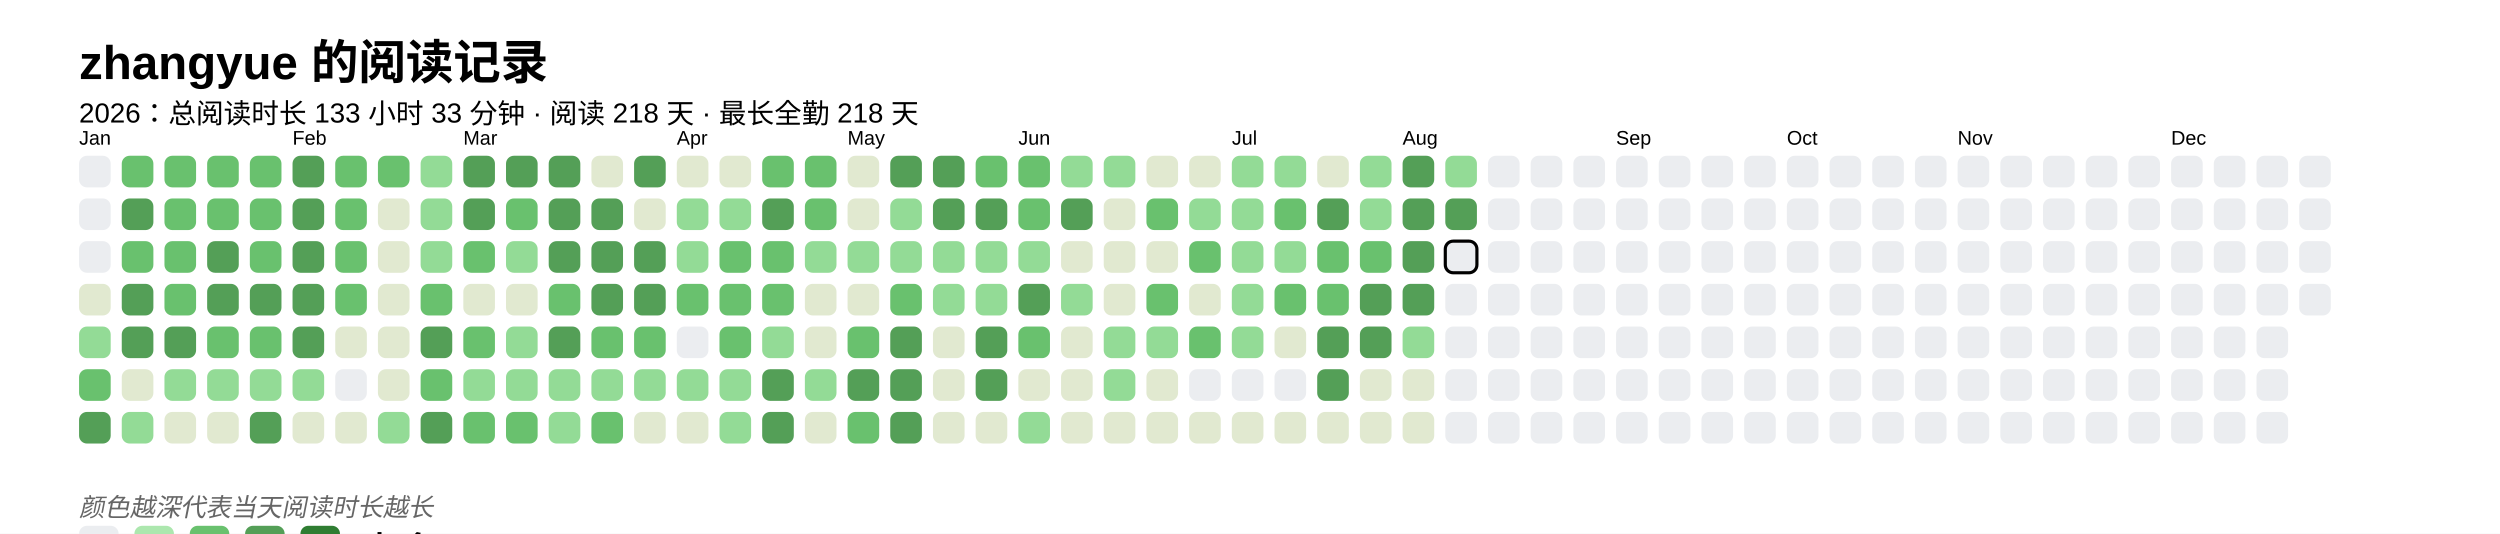
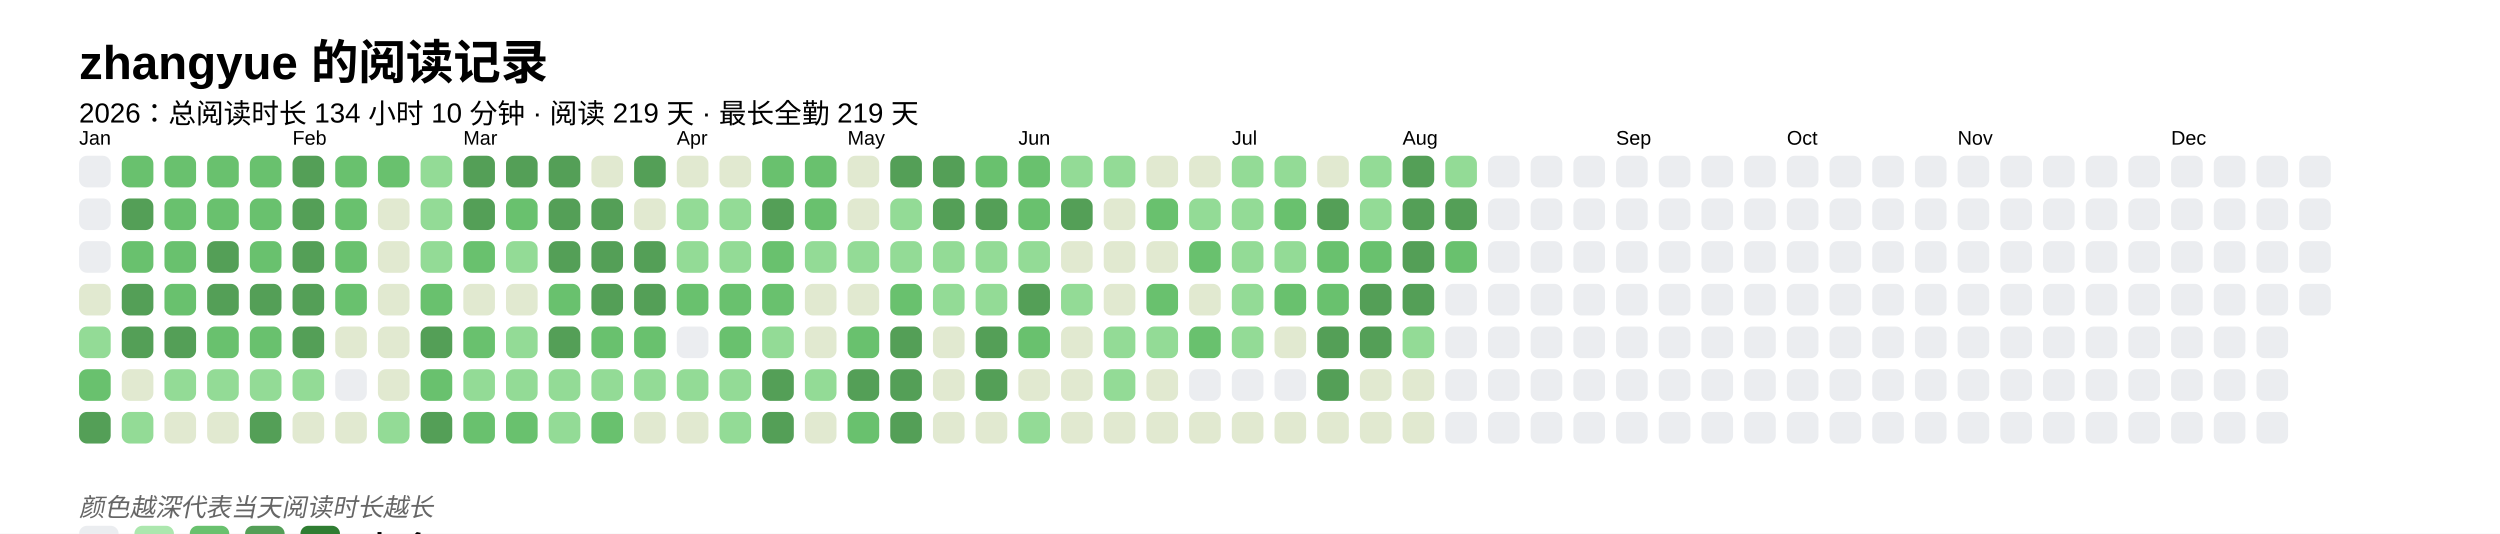
<svg xmlns="http://www.w3.org/2000/svg" baseProfile="full" height="67.5mm" version="1.1" viewBox="0,0,316.2,67.5" width="316.2mm">
  <defs />
  <rect fill="#FFFFFF" height="67.5" width="316.2" x="0" y="0" />
  <text fill="#000000" style="font-size:6px; font-family:Arial; font-weight:bold;" x="10" y="10">zhangyue 的阅读记录</text>
-   <text fill="#000000" style="font-size:3.5px; font-family:Arial;" x="10" y="15.5">2026：总阅读时长 133 小时 33 分钟 · 阅读 218 天 · 最长全勤 218 天</text>
+   <text fill="#000000" style="font-size:3.5px; font-family:Arial;" x="10" y="15.5">2026：总阅读时长 134 小时 10 分钟 · 阅读 219 天 · 最长全勤 219 天</text>
  <text fill="#000000" style="font-size:2.5px; font-family:Arial" x="10" y="18.3">Jan</text>
  <rect fill="#EBEDF0" height="4" rx="1" ry="1" width="4" x="10" y="19.7" />
  <rect fill="#EBEDF0" height="4" rx="1" ry="1" width="4" x="10" y="25.1" />
  <rect fill="#EBEDF0" height="4" rx="1" ry="1" width="4" x="10" y="30.5" />
  <rect fill="#e1e9d0" height="4" rx="1" ry="1" width="4" x="10" y="35.9" />
  <rect fill="#93db96" height="4" rx="1" ry="1" width="4" x="10" y="41.3" />
  <rect fill="#69C16E" height="4" rx="1" ry="1" width="4" x="10" y="46.7" />
  <rect fill="#549F57" height="4" rx="1" ry="1" width="4" x="10" y="52.1" />
  <rect fill="#69C16E" height="4" rx="1" ry="1" width="4" x="15.4" y="19.7" />
  <rect fill="#549F57" height="4" rx="1" ry="1" width="4" x="15.4" y="25.1" />
  <rect fill="#69C16E" height="4" rx="1" ry="1" width="4" x="15.4" y="30.5" />
  <rect fill="#549F57" height="4" rx="1" ry="1" width="4" x="15.4" y="35.9" />
  <rect fill="#549F57" height="4" rx="1" ry="1" width="4" x="15.4" y="41.3" />
  <rect fill="#e1e9d0" height="4" rx="1" ry="1" width="4" x="15.4" y="46.7" />
  <rect fill="#93db96" height="4" rx="1" ry="1" width="4" x="15.4" y="52.1" />
  <rect fill="#69C16E" height="4" rx="1" ry="1" width="4" x="20.8" y="19.7" />
  <rect fill="#69C16E" height="4" rx="1" ry="1" width="4" x="20.8" y="25.1" />
  <rect fill="#69C16E" height="4" rx="1" ry="1" width="4" x="20.8" y="30.5" />
  <rect fill="#69C16E" height="4" rx="1" ry="1" width="4" x="20.8" y="35.9" />
  <rect fill="#549F57" height="4" rx="1" ry="1" width="4" x="20.8" y="41.3" />
  <rect fill="#93db96" height="4" rx="1" ry="1" width="4" x="20.8" y="46.7" />
  <rect fill="#e1e9d0" height="4" rx="1" ry="1" width="4" x="20.8" y="52.1" />
  <rect fill="#69C16E" height="4" rx="1" ry="1" width="4" x="26.2" y="19.7" />
  <rect fill="#69C16E" height="4" rx="1" ry="1" width="4" x="26.2" y="25.1" />
  <rect fill="#549F57" height="4" rx="1" ry="1" width="4" x="26.2" y="30.5" />
  <rect fill="#549F57" height="4" rx="1" ry="1" width="4" x="26.2" y="35.9" />
  <rect fill="#69C16E" height="4" rx="1" ry="1" width="4" x="26.2" y="41.3" />
  <rect fill="#93db96" height="4" rx="1" ry="1" width="4" x="26.2" y="46.7" />
  <rect fill="#e1e9d0" height="4" rx="1" ry="1" width="4" x="26.2" y="52.1" />
  <rect fill="#69C16E" height="4" rx="1" ry="1" width="4" x="31.6" y="19.7" />
  <rect fill="#69C16E" height="4" rx="1" ry="1" width="4" x="31.6" y="25.1" />
  <rect fill="#69C16E" height="4" rx="1" ry="1" width="4" x="31.6" y="30.5" />
  <rect fill="#549F57" height="4" rx="1" ry="1" width="4" x="31.6" y="35.9" />
  <rect fill="#69C16E" height="4" rx="1" ry="1" width="4" x="31.6" y="41.3" />
  <rect fill="#93db96" height="4" rx="1" ry="1" width="4" x="31.6" y="46.7" />
  <rect fill="#549F57" height="4" rx="1" ry="1" width="4" x="31.6" y="52.1" />
  <text fill="#000000" style="font-size:2.5px; font-family:Arial" x="37.0" y="18.3">Feb</text>
  <rect fill="#549F57" height="4" rx="1" ry="1" width="4" x="37.0" y="19.7" />
  <rect fill="#549F57" height="4" rx="1" ry="1" width="4" x="37.0" y="25.1" />
  <rect fill="#549F57" height="4" rx="1" ry="1" width="4" x="37.0" y="30.5" />
  <rect fill="#549F57" height="4" rx="1" ry="1" width="4" x="37.0" y="35.9" />
  <rect fill="#549F57" height="4" rx="1" ry="1" width="4" x="37.0" y="41.3" />
  <rect fill="#93db96" height="4" rx="1" ry="1" width="4" x="37.0" y="46.7" />
  <rect fill="#e1e9d0" height="4" rx="1" ry="1" width="4" x="37.0" y="52.1" />
  <rect fill="#69C16E" height="4" rx="1" ry="1" width="4" x="42.4" y="19.7" />
  <rect fill="#69C16E" height="4" rx="1" ry="1" width="4" x="42.4" y="25.1" />
  <rect fill="#69C16E" height="4" rx="1" ry="1" width="4" x="42.4" y="30.5" />
  <rect fill="#69C16E" height="4" rx="1" ry="1" width="4" x="42.4" y="35.9" />
  <rect fill="#e1e9d0" height="4" rx="1" ry="1" width="4" x="42.4" y="41.3" />
  <rect fill="#EBEDF0" height="4" rx="1" ry="1" width="4" x="42.4" y="46.7" />
  <rect fill="#e1e9d0" height="4" rx="1" ry="1" width="4" x="42.4" y="52.1" />
  <rect fill="#69C16E" height="4" rx="1" ry="1" width="4" x="47.8" y="19.7" />
  <rect fill="#e1e9d0" height="4" rx="1" ry="1" width="4" x="47.8" y="25.1" />
  <rect fill="#e1e9d0" height="4" rx="1" ry="1" width="4" x="47.8" y="30.5" />
  <rect fill="#e1e9d0" height="4" rx="1" ry="1" width="4" x="47.8" y="35.9" />
  <rect fill="#e1e9d0" height="4" rx="1" ry="1" width="4" x="47.8" y="41.3" />
  <rect fill="#e1e9d0" height="4" rx="1" ry="1" width="4" x="47.8" y="46.7" />
  <rect fill="#93db96" height="4" rx="1" ry="1" width="4" x="47.8" y="52.1" />
  <rect fill="#93db96" height="4" rx="1" ry="1" width="4" x="53.2" y="19.7" />
  <rect fill="#93db96" height="4" rx="1" ry="1" width="4" x="53.2" y="25.1" />
  <rect fill="#93db96" height="4" rx="1" ry="1" width="4" x="53.2" y="30.5" />
  <rect fill="#69C16E" height="4" rx="1" ry="1" width="4" x="53.2" y="35.9" />
  <rect fill="#549F57" height="4" rx="1" ry="1" width="4" x="53.2" y="41.3" />
  <rect fill="#69C16E" height="4" rx="1" ry="1" width="4" x="53.2" y="46.7" />
  <rect fill="#549F57" height="4" rx="1" ry="1" width="4" x="53.2" y="52.1" />
  <text fill="#000000" style="font-size:2.5px; font-family:Arial" x="58.6" y="18.3">Mar</text>
  <rect fill="#549F57" height="4" rx="1" ry="1" width="4" x="58.6" y="19.7" />
  <rect fill="#549F57" height="4" rx="1" ry="1" width="4" x="58.6" y="25.1" />
  <rect fill="#69C16E" height="4" rx="1" ry="1" width="4" x="58.6" y="30.5" />
  <rect fill="#e1e9d0" height="4" rx="1" ry="1" width="4" x="58.6" y="35.9" />
  <rect fill="#69C16E" height="4" rx="1" ry="1" width="4" x="58.6" y="41.3" />
  <rect fill="#93db96" height="4" rx="1" ry="1" width="4" x="58.6" y="46.7" />
  <rect fill="#69C16E" height="4" rx="1" ry="1" width="4" x="58.6" y="52.1" />
  <rect fill="#549F57" height="4" rx="1" ry="1" width="4" x="64" y="19.7" />
  <rect fill="#69C16E" height="4" rx="1" ry="1" width="4" x="64" y="25.1" />
  <rect fill="#93db96" height="4" rx="1" ry="1" width="4" x="64" y="30.5" />
  <rect fill="#e1e9d0" height="4" rx="1" ry="1" width="4" x="64" y="35.9" />
  <rect fill="#93db96" height="4" rx="1" ry="1" width="4" x="64" y="41.3" />
  <rect fill="#93db96" height="4" rx="1" ry="1" width="4" x="64" y="46.7" />
  <rect fill="#69C16E" height="4" rx="1" ry="1" width="4" x="64" y="52.1" />
  <rect fill="#549F57" height="4" rx="1" ry="1" width="4" x="69.4" y="19.7" />
  <rect fill="#549F57" height="4" rx="1" ry="1" width="4" x="69.4" y="25.1" />
  <rect fill="#549F57" height="4" rx="1" ry="1" width="4" x="69.4" y="30.5" />
  <rect fill="#69C16E" height="4" rx="1" ry="1" width="4" x="69.4" y="35.9" />
  <rect fill="#549F57" height="4" rx="1" ry="1" width="4" x="69.4" y="41.3" />
  <rect fill="#93db96" height="4" rx="1" ry="1" width="4" x="69.4" y="46.7" />
  <rect fill="#93db96" height="4" rx="1" ry="1" width="4" x="69.4" y="52.1" />
  <rect fill="#e1e9d0" height="4" rx="1" ry="1" width="4" x="74.8" y="19.7" />
  <rect fill="#549F57" height="4" rx="1" ry="1" width="4" x="74.8" y="25.1" />
  <rect fill="#549F57" height="4" rx="1" ry="1" width="4" x="74.8" y="30.5" />
  <rect fill="#549F57" height="4" rx="1" ry="1" width="4" x="74.8" y="35.9" />
  <rect fill="#69C16E" height="4" rx="1" ry="1" width="4" x="74.8" y="41.3" />
  <rect fill="#93db96" height="4" rx="1" ry="1" width="4" x="74.8" y="46.7" />
  <rect fill="#69C16E" height="4" rx="1" ry="1" width="4" x="74.8" y="52.1" />
  <rect fill="#549F57" height="4" rx="1" ry="1" width="4" x="80.2" y="19.7" />
  <rect fill="#e1e9d0" height="4" rx="1" ry="1" width="4" x="80.2" y="25.1" />
  <rect fill="#549F57" height="4" rx="1" ry="1" width="4" x="80.2" y="30.5" />
  <rect fill="#549F57" height="4" rx="1" ry="1" width="4" x="80.2" y="35.9" />
  <rect fill="#69C16E" height="4" rx="1" ry="1" width="4" x="80.2" y="41.3" />
  <rect fill="#93db96" height="4" rx="1" ry="1" width="4" x="80.2" y="46.7" />
  <rect fill="#e1e9d0" height="4" rx="1" ry="1" width="4" x="80.2" y="52.1" />
  <text fill="#000000" style="font-size:2.5px; font-family:Arial" x="85.6" y="18.3">Apr</text>
  <rect fill="#e1e9d0" height="4" rx="1" ry="1" width="4" x="85.6" y="19.7" />
  <rect fill="#93db96" height="4" rx="1" ry="1" width="4" x="85.6" y="25.1" />
  <rect fill="#93db96" height="4" rx="1" ry="1" width="4" x="85.6" y="30.5" />
  <rect fill="#69C16E" height="4" rx="1" ry="1" width="4" x="85.6" y="35.9" />
  <rect fill="#EBEDF0" height="4" rx="1" ry="1" width="4" x="85.6" y="41.3" />
  <rect fill="#93db96" height="4" rx="1" ry="1" width="4" x="85.6" y="46.7" />
  <rect fill="#e1e9d0" height="4" rx="1" ry="1" width="4" x="85.6" y="52.1" />
  <rect fill="#e1e9d0" height="4" rx="1" ry="1" width="4" x="91" y="19.7" />
  <rect fill="#93db96" height="4" rx="1" ry="1" width="4" x="91" y="25.1" />
-   <rect fill="#69C16E" height="4" rx="1" ry="1" width="4" x="91" y="30.5" />
+   <rect fill="#93db96" height="4" rx="1" ry="1" width="4" x="91" y="30.5" />
  <rect fill="#69C16E" height="4" rx="1" ry="1" width="4" x="91" y="35.9" />
  <rect fill="#69C16E" height="4" rx="1" ry="1" width="4" x="91" y="41.3" />
  <rect fill="#93db96" height="4" rx="1" ry="1" width="4" x="91" y="46.7" />
  <rect fill="#93db96" height="4" rx="1" ry="1" width="4" x="91" y="52.1" />
  <rect fill="#69C16E" height="4" rx="1" ry="1" width="4" x="96.4" y="19.7" />
  <rect fill="#549F57" height="4" rx="1" ry="1" width="4" x="96.4" y="25.1" />
  <rect fill="#69C16E" height="4" rx="1" ry="1" width="4" x="96.4" y="30.5" />
  <rect fill="#69C16E" height="4" rx="1" ry="1" width="4" x="96.4" y="35.9" />
  <rect fill="#93db96" height="4" rx="1" ry="1" width="4" x="96.4" y="41.3" />
  <rect fill="#549F57" height="4" rx="1" ry="1" width="4" x="96.4" y="46.7" />
  <rect fill="#549F57" height="4" rx="1" ry="1" width="4" x="96.4" y="52.1" />
  <rect fill="#69C16E" height="4" rx="1" ry="1" width="4" x="101.8" y="19.7" />
  <rect fill="#69C16E" height="4" rx="1" ry="1" width="4" x="101.8" y="25.1" />
  <rect fill="#93db96" height="4" rx="1" ry="1" width="4" x="101.8" y="30.5" />
  <rect fill="#e1e9d0" height="4" rx="1" ry="1" width="4" x="101.8" y="35.9" />
  <rect fill="#e1e9d0" height="4" rx="1" ry="1" width="4" x="101.8" y="41.3" />
  <rect fill="#93db96" height="4" rx="1" ry="1" width="4" x="101.8" y="46.7" />
  <rect fill="#e1e9d0" height="4" rx="1" ry="1" width="4" x="101.8" y="52.1" />
  <text fill="#000000" style="font-size:2.5px; font-family:Arial" x="107.2" y="18.3">May</text>
  <rect fill="#e1e9d0" height="4" rx="1" ry="1" width="4" x="107.2" y="19.7" />
  <rect fill="#e1e9d0" height="4" rx="1" ry="1" width="4" x="107.2" y="25.1" />
  <rect fill="#93db96" height="4" rx="1" ry="1" width="4" x="107.2" y="30.5" />
  <rect fill="#e1e9d0" height="4" rx="1" ry="1" width="4" x="107.2" y="35.9" />
  <rect fill="#69C16E" height="4" rx="1" ry="1" width="4" x="107.2" y="41.3" />
  <rect fill="#549F57" height="4" rx="1" ry="1" width="4" x="107.2" y="46.7" />
  <rect fill="#69C16E" height="4" rx="1" ry="1" width="4" x="107.2" y="52.1" />
  <rect fill="#549F57" height="4" rx="1" ry="1" width="4" x="112.6" y="19.7" />
  <rect fill="#93db96" height="4" rx="1" ry="1" width="4" x="112.6" y="25.1" />
  <rect fill="#93db96" height="4" rx="1" ry="1" width="4" x="112.6" y="30.5" />
  <rect fill="#69C16E" height="4" rx="1" ry="1" width="4" x="112.6" y="35.9" />
  <rect fill="#549F57" height="4" rx="1" ry="1" width="4" x="112.6" y="41.3" />
  <rect fill="#549F57" height="4" rx="1" ry="1" width="4" x="112.6" y="46.7" />
  <rect fill="#549F57" height="4" rx="1" ry="1" width="4" x="112.6" y="52.1" />
  <rect fill="#549F57" height="4" rx="1" ry="1" width="4" x="118" y="19.7" />
  <rect fill="#549F57" height="4" rx="1" ry="1" width="4" x="118" y="25.1" />
  <rect fill="#93db96" height="4" rx="1" ry="1" width="4" x="118" y="30.5" />
  <rect fill="#93db96" height="4" rx="1" ry="1" width="4" x="118" y="35.9" />
  <rect fill="#e1e9d0" height="4" rx="1" ry="1" width="4" x="118" y="41.3" />
  <rect fill="#e1e9d0" height="4" rx="1" ry="1" width="4" x="118" y="46.7" />
  <rect fill="#e1e9d0" height="4" rx="1" ry="1" width="4" x="118" y="52.1" />
  <rect fill="#69C16E" height="4" rx="1" ry="1" width="4" x="123.4" y="19.7" />
  <rect fill="#549F57" height="4" rx="1" ry="1" width="4" x="123.4" y="25.1" />
  <rect fill="#93db96" height="4" rx="1" ry="1" width="4" x="123.4" y="30.5" />
  <rect fill="#93db96" height="4" rx="1" ry="1" width="4" x="123.4" y="35.9" />
  <rect fill="#549F57" height="4" rx="1" ry="1" width="4" x="123.4" y="41.3" />
  <rect fill="#549F57" height="4" rx="1" ry="1" width="4" x="123.4" y="46.7" />
  <rect fill="#e1e9d0" height="4" rx="1" ry="1" width="4" x="123.4" y="52.1" />
  <text fill="#000000" style="font-size:2.5px; font-family:Arial" x="128.8" y="18.3">Jun</text>
  <rect fill="#69C16E" height="4" rx="1" ry="1" width="4" x="128.8" y="19.7" />
  <rect fill="#69C16E" height="4" rx="1" ry="1" width="4" x="128.8" y="25.1" />
  <rect fill="#93db96" height="4" rx="1" ry="1" width="4" x="128.8" y="30.5" />
  <rect fill="#549F57" height="4" rx="1" ry="1" width="4" x="128.8" y="35.9" />
  <rect fill="#69C16E" height="4" rx="1" ry="1" width="4" x="128.8" y="41.3" />
  <rect fill="#e1e9d0" height="4" rx="1" ry="1" width="4" x="128.8" y="46.7" />
  <rect fill="#93db96" height="4" rx="1" ry="1" width="4" x="128.8" y="52.1" />
  <rect fill="#93db96" height="4" rx="1" ry="1" width="4" x="134.2" y="19.7" />
  <rect fill="#549F57" height="4" rx="1" ry="1" width="4" x="134.2" y="25.1" />
  <rect fill="#e1e9d0" height="4" rx="1" ry="1" width="4" x="134.2" y="30.5" />
  <rect fill="#93db96" height="4" rx="1" ry="1" width="4" x="134.2" y="35.9" />
  <rect fill="#e1e9d0" height="4" rx="1" ry="1" width="4" x="134.2" y="41.3" />
  <rect fill="#e1e9d0" height="4" rx="1" ry="1" width="4" x="134.2" y="46.7" />
  <rect fill="#e1e9d0" height="4" rx="1" ry="1" width="4" x="134.2" y="52.1" />
  <rect fill="#93db96" height="4" rx="1" ry="1" width="4" x="139.6" y="19.7" />
  <rect fill="#e1e9d0" height="4" rx="1" ry="1" width="4" x="139.6" y="25.1" />
  <rect fill="#e1e9d0" height="4" rx="1" ry="1" width="4" x="139.6" y="30.5" />
  <rect fill="#e1e9d0" height="4" rx="1" ry="1" width="4" x="139.6" y="35.9" />
  <rect fill="#93db96" height="4" rx="1" ry="1" width="4" x="139.6" y="41.3" />
  <rect fill="#93db96" height="4" rx="1" ry="1" width="4" x="139.6" y="46.7" />
  <rect fill="#e1e9d0" height="4" rx="1" ry="1" width="4" x="139.6" y="52.1" />
  <rect fill="#e1e9d0" height="4" rx="1" ry="1" width="4" x="145" y="19.7" />
  <rect fill="#69C16E" height="4" rx="1" ry="1" width="4" x="145" y="25.1" />
  <rect fill="#e1e9d0" height="4" rx="1" ry="1" width="4" x="145" y="30.5" />
  <rect fill="#69C16E" height="4" rx="1" ry="1" width="4" x="145" y="35.9" />
  <rect fill="#93db96" height="4" rx="1" ry="1" width="4" x="145" y="41.3" />
  <rect fill="#e1e9d0" height="4" rx="1" ry="1" width="4" x="145" y="46.7" />
  <rect fill="#e1e9d0" height="4" rx="1" ry="1" width="4" x="145" y="52.1" />
  <rect fill="#e1e9d0" height="4" rx="1" ry="1" width="4" x="150.4" y="19.7" />
  <rect fill="#93db96" height="4" rx="1" ry="1" width="4" x="150.4" y="25.1" />
  <rect fill="#69C16E" height="4" rx="1" ry="1" width="4" x="150.4" y="30.5" />
  <rect fill="#e1e9d0" height="4" rx="1" ry="1" width="4" x="150.4" y="35.9" />
  <rect fill="#69C16E" height="4" rx="1" ry="1" width="4" x="150.4" y="41.3" />
  <rect fill="#EBEDF0" height="4" rx="1" ry="1" width="4" x="150.4" y="46.7" />
  <rect fill="#e1e9d0" height="4" rx="1" ry="1" width="4" x="150.4" y="52.1" />
  <text fill="#000000" style="font-size:2.5px; font-family:Arial" x="155.8" y="18.3">Jul</text>
  <rect fill="#93db96" height="4" rx="1" ry="1" width="4" x="155.8" y="19.7" />
  <rect fill="#93db96" height="4" rx="1" ry="1" width="4" x="155.8" y="25.1" />
  <rect fill="#93db96" height="4" rx="1" ry="1" width="4" x="155.8" y="30.5" />
  <rect fill="#93db96" height="4" rx="1" ry="1" width="4" x="155.8" y="35.9" />
  <rect fill="#93db96" height="4" rx="1" ry="1" width="4" x="155.8" y="41.3" />
  <rect fill="#EBEDF0" height="4" rx="1" ry="1" width="4" x="155.8" y="46.7" />
  <rect fill="#e1e9d0" height="4" rx="1" ry="1" width="4" x="155.8" y="52.1" />
  <rect fill="#93db96" height="4" rx="1" ry="1" width="4" x="161.2" y="19.7" />
  <rect fill="#69C16E" height="4" rx="1" ry="1" width="4" x="161.2" y="25.1" />
  <rect fill="#93db96" height="4" rx="1" ry="1" width="4" x="161.2" y="30.5" />
  <rect fill="#69C16E" height="4" rx="1" ry="1" width="4" x="161.2" y="35.9" />
  <rect fill="#e1e9d0" height="4" rx="1" ry="1" width="4" x="161.2" y="41.3" />
  <rect fill="#EBEDF0" height="4" rx="1" ry="1" width="4" x="161.2" y="46.7" />
  <rect fill="#e1e9d0" height="4" rx="1" ry="1" width="4" x="161.2" y="52.1" />
  <rect fill="#e1e9d0" height="4" rx="1" ry="1" width="4" x="166.6" y="19.7" />
  <rect fill="#549F57" height="4" rx="1" ry="1" width="4" x="166.6" y="25.1" />
  <rect fill="#69C16E" height="4" rx="1" ry="1" width="4" x="166.6" y="30.5" />
  <rect fill="#69C16E" height="4" rx="1" ry="1" width="4" x="166.6" y="35.9" />
  <rect fill="#549F57" height="4" rx="1" ry="1" width="4" x="166.6" y="41.3" />
  <rect fill="#549F57" height="4" rx="1" ry="1" width="4" x="166.6" y="46.7" />
  <rect fill="#e1e9d0" height="4" rx="1" ry="1" width="4" x="166.6" y="52.1" />
  <rect fill="#93db96" height="4" rx="1" ry="1" width="4" x="172" y="19.7" />
  <rect fill="#93db96" height="4" rx="1" ry="1" width="4" x="172" y="25.1" />
  <rect fill="#69C16E" height="4" rx="1" ry="1" width="4" x="172" y="30.5" />
  <rect fill="#549F57" height="4" rx="1" ry="1" width="4" x="172" y="35.9" />
  <rect fill="#549F57" height="4" rx="1" ry="1" width="4" x="172" y="41.3" />
  <rect fill="#e1e9d0" height="4" rx="1" ry="1" width="4" x="172" y="46.7" />
  <rect fill="#e1e9d0" height="4" rx="1" ry="1" width="4" x="172" y="52.1" />
  <text fill="#000000" style="font-size:2.5px; font-family:Arial" x="177.4" y="18.3">Aug</text>
  <rect fill="#549F57" height="4" rx="1" ry="1" width="4" x="177.4" y="19.7" />
  <rect fill="#549F57" height="4" rx="1" ry="1" width="4" x="177.4" y="25.1" />
  <rect fill="#549F57" height="4" rx="1" ry="1" width="4" x="177.4" y="30.5" />
  <rect fill="#549F57" height="4" rx="1" ry="1" width="4" x="177.4" y="35.9" />
  <rect fill="#93db96" height="4" rx="1" ry="1" width="4" x="177.4" y="41.3" />
  <rect fill="#e1e9d0" height="4" rx="1" ry="1" width="4" x="177.4" y="46.7" />
  <rect fill="#e1e9d0" height="4" rx="1" ry="1" width="4" x="177.4" y="52.1" />
  <rect fill="#93db96" height="4" rx="1" ry="1" width="4" x="182.8" y="19.7" />
  <rect fill="#549F57" height="4" rx="1" ry="1" width="4" x="182.8" y="25.1" />
-   <rect fill="#EBEDF0" height="4" rx="1" ry="1" width="4" x="182.8" y="30.5" stroke="#000000" stroke-width="0.4" />
+   <rect fill="#69C16E" height="4" rx="1" ry="1" width="4" x="182.8" y="30.5" />
  <rect fill="#EBEDF0" height="4" rx="1" ry="1" width="4" x="182.8" y="35.9" />
  <rect fill="#EBEDF0" height="4" rx="1" ry="1" width="4" x="182.8" y="41.3" />
  <rect fill="#EBEDF0" height="4" rx="1" ry="1" width="4" x="182.8" y="46.7" />
  <rect fill="#EBEDF0" height="4" rx="1" ry="1" width="4" x="182.8" y="52.1" />
  <rect fill="#EBEDF0" height="4" rx="1" ry="1" width="4" x="188.2" y="19.7" />
  <rect fill="#EBEDF0" height="4" rx="1" ry="1" width="4" x="188.2" y="25.1" />
  <rect fill="#EBEDF0" height="4" rx="1" ry="1" width="4" x="188.2" y="30.5" />
  <rect fill="#EBEDF0" height="4" rx="1" ry="1" width="4" x="188.2" y="35.9" />
  <rect fill="#EBEDF0" height="4" rx="1" ry="1" width="4" x="188.2" y="41.3" />
  <rect fill="#EBEDF0" height="4" rx="1" ry="1" width="4" x="188.2" y="46.7" />
  <rect fill="#EBEDF0" height="4" rx="1" ry="1" width="4" x="188.2" y="52.1" />
  <rect fill="#EBEDF0" height="4" rx="1" ry="1" width="4" x="193.6" y="19.7" />
  <rect fill="#EBEDF0" height="4" rx="1" ry="1" width="4" x="193.6" y="25.1" />
  <rect fill="#EBEDF0" height="4" rx="1" ry="1" width="4" x="193.6" y="30.5" />
  <rect fill="#EBEDF0" height="4" rx="1" ry="1" width="4" x="193.6" y="35.9" />
  <rect fill="#EBEDF0" height="4" rx="1" ry="1" width="4" x="193.6" y="41.3" />
  <rect fill="#EBEDF0" height="4" rx="1" ry="1" width="4" x="193.6" y="46.7" />
  <rect fill="#EBEDF0" height="4" rx="1" ry="1" width="4" x="193.6" y="52.1" />
  <rect fill="#EBEDF0" height="4" rx="1" ry="1" width="4" x="199" y="19.7" />
  <rect fill="#EBEDF0" height="4" rx="1" ry="1" width="4" x="199" y="25.1" />
  <rect fill="#EBEDF0" height="4" rx="1" ry="1" width="4" x="199" y="30.5" />
  <rect fill="#EBEDF0" height="4" rx="1" ry="1" width="4" x="199" y="35.9" />
  <rect fill="#EBEDF0" height="4" rx="1" ry="1" width="4" x="199" y="41.3" />
  <rect fill="#EBEDF0" height="4" rx="1" ry="1" width="4" x="199" y="46.7" />
  <rect fill="#EBEDF0" height="4" rx="1" ry="1" width="4" x="199" y="52.1" />
  <text fill="#000000" style="font-size:2.5px; font-family:Arial" x="204.4" y="18.3">Sep</text>
  <rect fill="#EBEDF0" height="4" rx="1" ry="1" width="4" x="204.4" y="19.7" />
  <rect fill="#EBEDF0" height="4" rx="1" ry="1" width="4" x="204.4" y="25.1" />
  <rect fill="#EBEDF0" height="4" rx="1" ry="1" width="4" x="204.4" y="30.5" />
  <rect fill="#EBEDF0" height="4" rx="1" ry="1" width="4" x="204.4" y="35.9" />
  <rect fill="#EBEDF0" height="4" rx="1" ry="1" width="4" x="204.4" y="41.3" />
  <rect fill="#EBEDF0" height="4" rx="1" ry="1" width="4" x="204.4" y="46.7" />
  <rect fill="#EBEDF0" height="4" rx="1" ry="1" width="4" x="204.4" y="52.1" />
  <rect fill="#EBEDF0" height="4" rx="1" ry="1" width="4" x="209.8" y="19.7" />
  <rect fill="#EBEDF0" height="4" rx="1" ry="1" width="4" x="209.8" y="25.1" />
  <rect fill="#EBEDF0" height="4" rx="1" ry="1" width="4" x="209.8" y="30.5" />
  <rect fill="#EBEDF0" height="4" rx="1" ry="1" width="4" x="209.8" y="35.9" />
  <rect fill="#EBEDF0" height="4" rx="1" ry="1" width="4" x="209.8" y="41.3" />
  <rect fill="#EBEDF0" height="4" rx="1" ry="1" width="4" x="209.8" y="46.7" />
  <rect fill="#EBEDF0" height="4" rx="1" ry="1" width="4" x="209.8" y="52.1" />
  <rect fill="#EBEDF0" height="4" rx="1" ry="1" width="4" x="215.2" y="19.7" />
  <rect fill="#EBEDF0" height="4" rx="1" ry="1" width="4" x="215.2" y="25.1" />
  <rect fill="#EBEDF0" height="4" rx="1" ry="1" width="4" x="215.2" y="30.5" />
  <rect fill="#EBEDF0" height="4" rx="1" ry="1" width="4" x="215.2" y="35.9" />
  <rect fill="#EBEDF0" height="4" rx="1" ry="1" width="4" x="215.2" y="41.3" />
  <rect fill="#EBEDF0" height="4" rx="1" ry="1" width="4" x="215.2" y="46.7" />
  <rect fill="#EBEDF0" height="4" rx="1" ry="1" width="4" x="215.2" y="52.1" />
  <rect fill="#EBEDF0" height="4" rx="1" ry="1" width="4" x="220.6" y="19.7" />
  <rect fill="#EBEDF0" height="4" rx="1" ry="1" width="4" x="220.6" y="25.1" />
  <rect fill="#EBEDF0" height="4" rx="1" ry="1" width="4" x="220.6" y="30.5" />
  <rect fill="#EBEDF0" height="4" rx="1" ry="1" width="4" x="220.6" y="35.9" />
  <rect fill="#EBEDF0" height="4" rx="1" ry="1" width="4" x="220.6" y="41.3" />
  <rect fill="#EBEDF0" height="4" rx="1" ry="1" width="4" x="220.6" y="46.7" />
  <rect fill="#EBEDF0" height="4" rx="1" ry="1" width="4" x="220.6" y="52.1" />
  <text fill="#000000" style="font-size:2.5px; font-family:Arial" x="226" y="18.3">Oct</text>
  <rect fill="#EBEDF0" height="4" rx="1" ry="1" width="4" x="226" y="19.7" />
  <rect fill="#EBEDF0" height="4" rx="1" ry="1" width="4" x="226" y="25.1" />
  <rect fill="#EBEDF0" height="4" rx="1" ry="1" width="4" x="226" y="30.5" />
  <rect fill="#EBEDF0" height="4" rx="1" ry="1" width="4" x="226" y="35.9" />
  <rect fill="#EBEDF0" height="4" rx="1" ry="1" width="4" x="226" y="41.3" />
  <rect fill="#EBEDF0" height="4" rx="1" ry="1" width="4" x="226" y="46.7" />
  <rect fill="#EBEDF0" height="4" rx="1" ry="1" width="4" x="226" y="52.1" />
  <rect fill="#EBEDF0" height="4" rx="1" ry="1" width="4" x="231.4" y="19.7" />
  <rect fill="#EBEDF0" height="4" rx="1" ry="1" width="4" x="231.4" y="25.1" />
  <rect fill="#EBEDF0" height="4" rx="1" ry="1" width="4" x="231.4" y="30.5" />
  <rect fill="#EBEDF0" height="4" rx="1" ry="1" width="4" x="231.4" y="35.9" />
  <rect fill="#EBEDF0" height="4" rx="1" ry="1" width="4" x="231.4" y="41.3" />
  <rect fill="#EBEDF0" height="4" rx="1" ry="1" width="4" x="231.4" y="46.7" />
  <rect fill="#EBEDF0" height="4" rx="1" ry="1" width="4" x="231.4" y="52.1" />
  <rect fill="#EBEDF0" height="4" rx="1" ry="1" width="4" x="236.8" y="19.7" />
  <rect fill="#EBEDF0" height="4" rx="1" ry="1" width="4" x="236.8" y="25.1" />
  <rect fill="#EBEDF0" height="4" rx="1" ry="1" width="4" x="236.8" y="30.5" />
  <rect fill="#EBEDF0" height="4" rx="1" ry="1" width="4" x="236.8" y="35.9" />
  <rect fill="#EBEDF0" height="4" rx="1" ry="1" width="4" x="236.8" y="41.3" />
  <rect fill="#EBEDF0" height="4" rx="1" ry="1" width="4" x="236.8" y="46.7" />
  <rect fill="#EBEDF0" height="4" rx="1" ry="1" width="4" x="236.8" y="52.1" />
  <rect fill="#EBEDF0" height="4" rx="1" ry="1" width="4" x="242.2" y="19.7" />
  <rect fill="#EBEDF0" height="4" rx="1" ry="1" width="4" x="242.2" y="25.1" />
  <rect fill="#EBEDF0" height="4" rx="1" ry="1" width="4" x="242.2" y="30.5" />
  <rect fill="#EBEDF0" height="4" rx="1" ry="1" width="4" x="242.2" y="35.9" />
  <rect fill="#EBEDF0" height="4" rx="1" ry="1" width="4" x="242.2" y="41.3" />
  <rect fill="#EBEDF0" height="4" rx="1" ry="1" width="4" x="242.2" y="46.7" />
  <rect fill="#EBEDF0" height="4" rx="1" ry="1" width="4" x="242.2" y="52.1" />
  <text fill="#000000" style="font-size:2.5px; font-family:Arial" x="247.6" y="18.3">Nov</text>
  <rect fill="#EBEDF0" height="4" rx="1" ry="1" width="4" x="247.6" y="19.7" />
  <rect fill="#EBEDF0" height="4" rx="1" ry="1" width="4" x="247.6" y="25.1" />
  <rect fill="#EBEDF0" height="4" rx="1" ry="1" width="4" x="247.6" y="30.5" />
  <rect fill="#EBEDF0" height="4" rx="1" ry="1" width="4" x="247.6" y="35.9" />
  <rect fill="#EBEDF0" height="4" rx="1" ry="1" width="4" x="247.6" y="41.3" />
  <rect fill="#EBEDF0" height="4" rx="1" ry="1" width="4" x="247.6" y="46.7" />
  <rect fill="#EBEDF0" height="4" rx="1" ry="1" width="4" x="247.6" y="52.1" />
  <rect fill="#EBEDF0" height="4" rx="1" ry="1" width="4" x="253" y="19.7" />
  <rect fill="#EBEDF0" height="4" rx="1" ry="1" width="4" x="253" y="25.1" />
  <rect fill="#EBEDF0" height="4" rx="1" ry="1" width="4" x="253" y="30.5" />
  <rect fill="#EBEDF0" height="4" rx="1" ry="1" width="4" x="253" y="35.9" />
  <rect fill="#EBEDF0" height="4" rx="1" ry="1" width="4" x="253" y="41.3" />
  <rect fill="#EBEDF0" height="4" rx="1" ry="1" width="4" x="253" y="46.7" />
  <rect fill="#EBEDF0" height="4" rx="1" ry="1" width="4" x="253" y="52.1" />
  <rect fill="#EBEDF0" height="4" rx="1" ry="1" width="4" x="258.4" y="19.7" />
  <rect fill="#EBEDF0" height="4" rx="1" ry="1" width="4" x="258.4" y="25.1" />
  <rect fill="#EBEDF0" height="4" rx="1" ry="1" width="4" x="258.4" y="30.5" />
  <rect fill="#EBEDF0" height="4" rx="1" ry="1" width="4" x="258.4" y="35.9" />
  <rect fill="#EBEDF0" height="4" rx="1" ry="1" width="4" x="258.4" y="41.3" />
  <rect fill="#EBEDF0" height="4" rx="1" ry="1" width="4" x="258.4" y="46.7" />
  <rect fill="#EBEDF0" height="4" rx="1" ry="1" width="4" x="258.4" y="52.1" />
  <rect fill="#EBEDF0" height="4" rx="1" ry="1" width="4" x="263.8" y="19.7" />
  <rect fill="#EBEDF0" height="4" rx="1" ry="1" width="4" x="263.8" y="25.1" />
  <rect fill="#EBEDF0" height="4" rx="1" ry="1" width="4" x="263.8" y="30.5" />
  <rect fill="#EBEDF0" height="4" rx="1" ry="1" width="4" x="263.8" y="35.9" />
  <rect fill="#EBEDF0" height="4" rx="1" ry="1" width="4" x="263.8" y="41.3" />
  <rect fill="#EBEDF0" height="4" rx="1" ry="1" width="4" x="263.8" y="46.7" />
  <rect fill="#EBEDF0" height="4" rx="1" ry="1" width="4" x="263.8" y="52.1" />
  <rect fill="#EBEDF0" height="4" rx="1" ry="1" width="4" x="269.2" y="19.7" />
  <rect fill="#EBEDF0" height="4" rx="1" ry="1" width="4" x="269.2" y="25.1" />
  <rect fill="#EBEDF0" height="4" rx="1" ry="1" width="4" x="269.2" y="30.5" />
  <rect fill="#EBEDF0" height="4" rx="1" ry="1" width="4" x="269.2" y="35.9" />
  <rect fill="#EBEDF0" height="4" rx="1" ry="1" width="4" x="269.2" y="41.3" />
  <rect fill="#EBEDF0" height="4" rx="1" ry="1" width="4" x="269.2" y="46.7" />
  <rect fill="#EBEDF0" height="4" rx="1" ry="1" width="4" x="269.2" y="52.1" />
  <text fill="#000000" style="font-size:2.5px; font-family:Arial" x="274.6" y="18.3">Dec</text>
  <rect fill="#EBEDF0" height="4" rx="1" ry="1" width="4" x="274.6" y="19.7" />
  <rect fill="#EBEDF0" height="4" rx="1" ry="1" width="4" x="274.6" y="25.1" />
  <rect fill="#EBEDF0" height="4" rx="1" ry="1" width="4" x="274.6" y="30.5" />
  <rect fill="#EBEDF0" height="4" rx="1" ry="1" width="4" x="274.6" y="35.9" />
  <rect fill="#EBEDF0" height="4" rx="1" ry="1" width="4" x="274.6" y="41.3" />
  <rect fill="#EBEDF0" height="4" rx="1" ry="1" width="4" x="274.6" y="46.7" />
  <rect fill="#EBEDF0" height="4" rx="1" ry="1" width="4" x="274.6" y="52.1" />
  <rect fill="#EBEDF0" height="4" rx="1" ry="1" width="4" x="280" y="19.7" />
  <rect fill="#EBEDF0" height="4" rx="1" ry="1" width="4" x="280" y="25.1" />
  <rect fill="#EBEDF0" height="4" rx="1" ry="1" width="4" x="280" y="30.5" />
  <rect fill="#EBEDF0" height="4" rx="1" ry="1" width="4" x="280" y="35.9" />
  <rect fill="#EBEDF0" height="4" rx="1" ry="1" width="4" x="280" y="41.3" />
  <rect fill="#EBEDF0" height="4" rx="1" ry="1" width="4" x="280" y="46.7" />
  <rect fill="#EBEDF0" height="4" rx="1" ry="1" width="4" x="280" y="52.1" />
  <rect fill="#EBEDF0" height="4" rx="1" ry="1" width="4" x="285.4" y="19.7" />
  <rect fill="#EBEDF0" height="4" rx="1" ry="1" width="4" x="285.4" y="25.1" />
  <rect fill="#EBEDF0" height="4" rx="1" ry="1" width="4" x="285.4" y="30.5" />
  <rect fill="#EBEDF0" height="4" rx="1" ry="1" width="4" x="285.4" y="35.9" />
  <rect fill="#EBEDF0" height="4" rx="1" ry="1" width="4" x="285.4" y="41.3" />
  <rect fill="#EBEDF0" height="4" rx="1" ry="1" width="4" x="285.4" y="46.7" />
  <rect fill="#EBEDF0" height="4" rx="1" ry="1" width="4" x="285.4" y="52.1" />
  <rect fill="#EBEDF0" height="4" rx="1" ry="1" width="4" x="290.8" y="19.7" />
  <rect fill="#EBEDF0" height="4" rx="1" ry="1" width="4" x="290.8" y="25.1" />
  <rect fill="#EBEDF0" height="4" rx="1" ry="1" width="4" x="290.8" y="30.5" />
  <rect fill="#EBEDF0" height="4" rx="1" ry="1" width="4" x="290.8" y="35.9" />
  <text fill="#666666" style="font-size:3.2px; font-family:Arial; font-style:italic;" x="10" y="65.3">颜色越深代表当天阅读时长越长</text>
  <rect fill="#EBEDF0" x="10.0" y="66.5" width="5.0" height="5.0" rx="1" ry="1" />
  <text fill="#000000" style="font-size:3.5px; font-family:Arial;" x="10.0" y="75.3">0</text>
  <rect fill="#ACE7AE" x="17.0" y="66.5" width="5.0" height="5.0" rx="1" ry="1" />
  <text fill="#000000" style="font-size:3.5px; font-family:Arial;" x="17.0" y="75.3">&lt;30 分</text>
  <rect fill="#69C16E" x="24.0" y="66.5" width="5.0" height="5.0" rx="1" ry="1" />
  <text fill="#000000" style="font-size:3.5px; font-family:Arial;" x="24.0" y="75.3">30-60 分</text>
  <rect fill="#549F57" x="31.0" y="66.5" width="5.0" height="5.0" rx="1" ry="1" />
  <text fill="#000000" style="font-size:3.5px; font-family:Arial;" x="31.0" y="75.3">1-2 小时</text>
  <rect fill="#2F7D32" x="38.0" y="66.5" width="5.0" height="5.0" rx="1" ry="1" />
  <text fill="#000000" style="font-size:3.5px; font-family:Arial;" x="38.0" y="75.3">2 小时+</text>
  <text fill="#000000" style="font-size:4px; font-family:Arial; font-weight:bold;" x="46.0" y="70.7">少</text>
  <text fill="#000000" style="font-size:4px; font-family:Arial; font-weight:bold;" x="51.0" y="70.7">多</text>
</svg>
